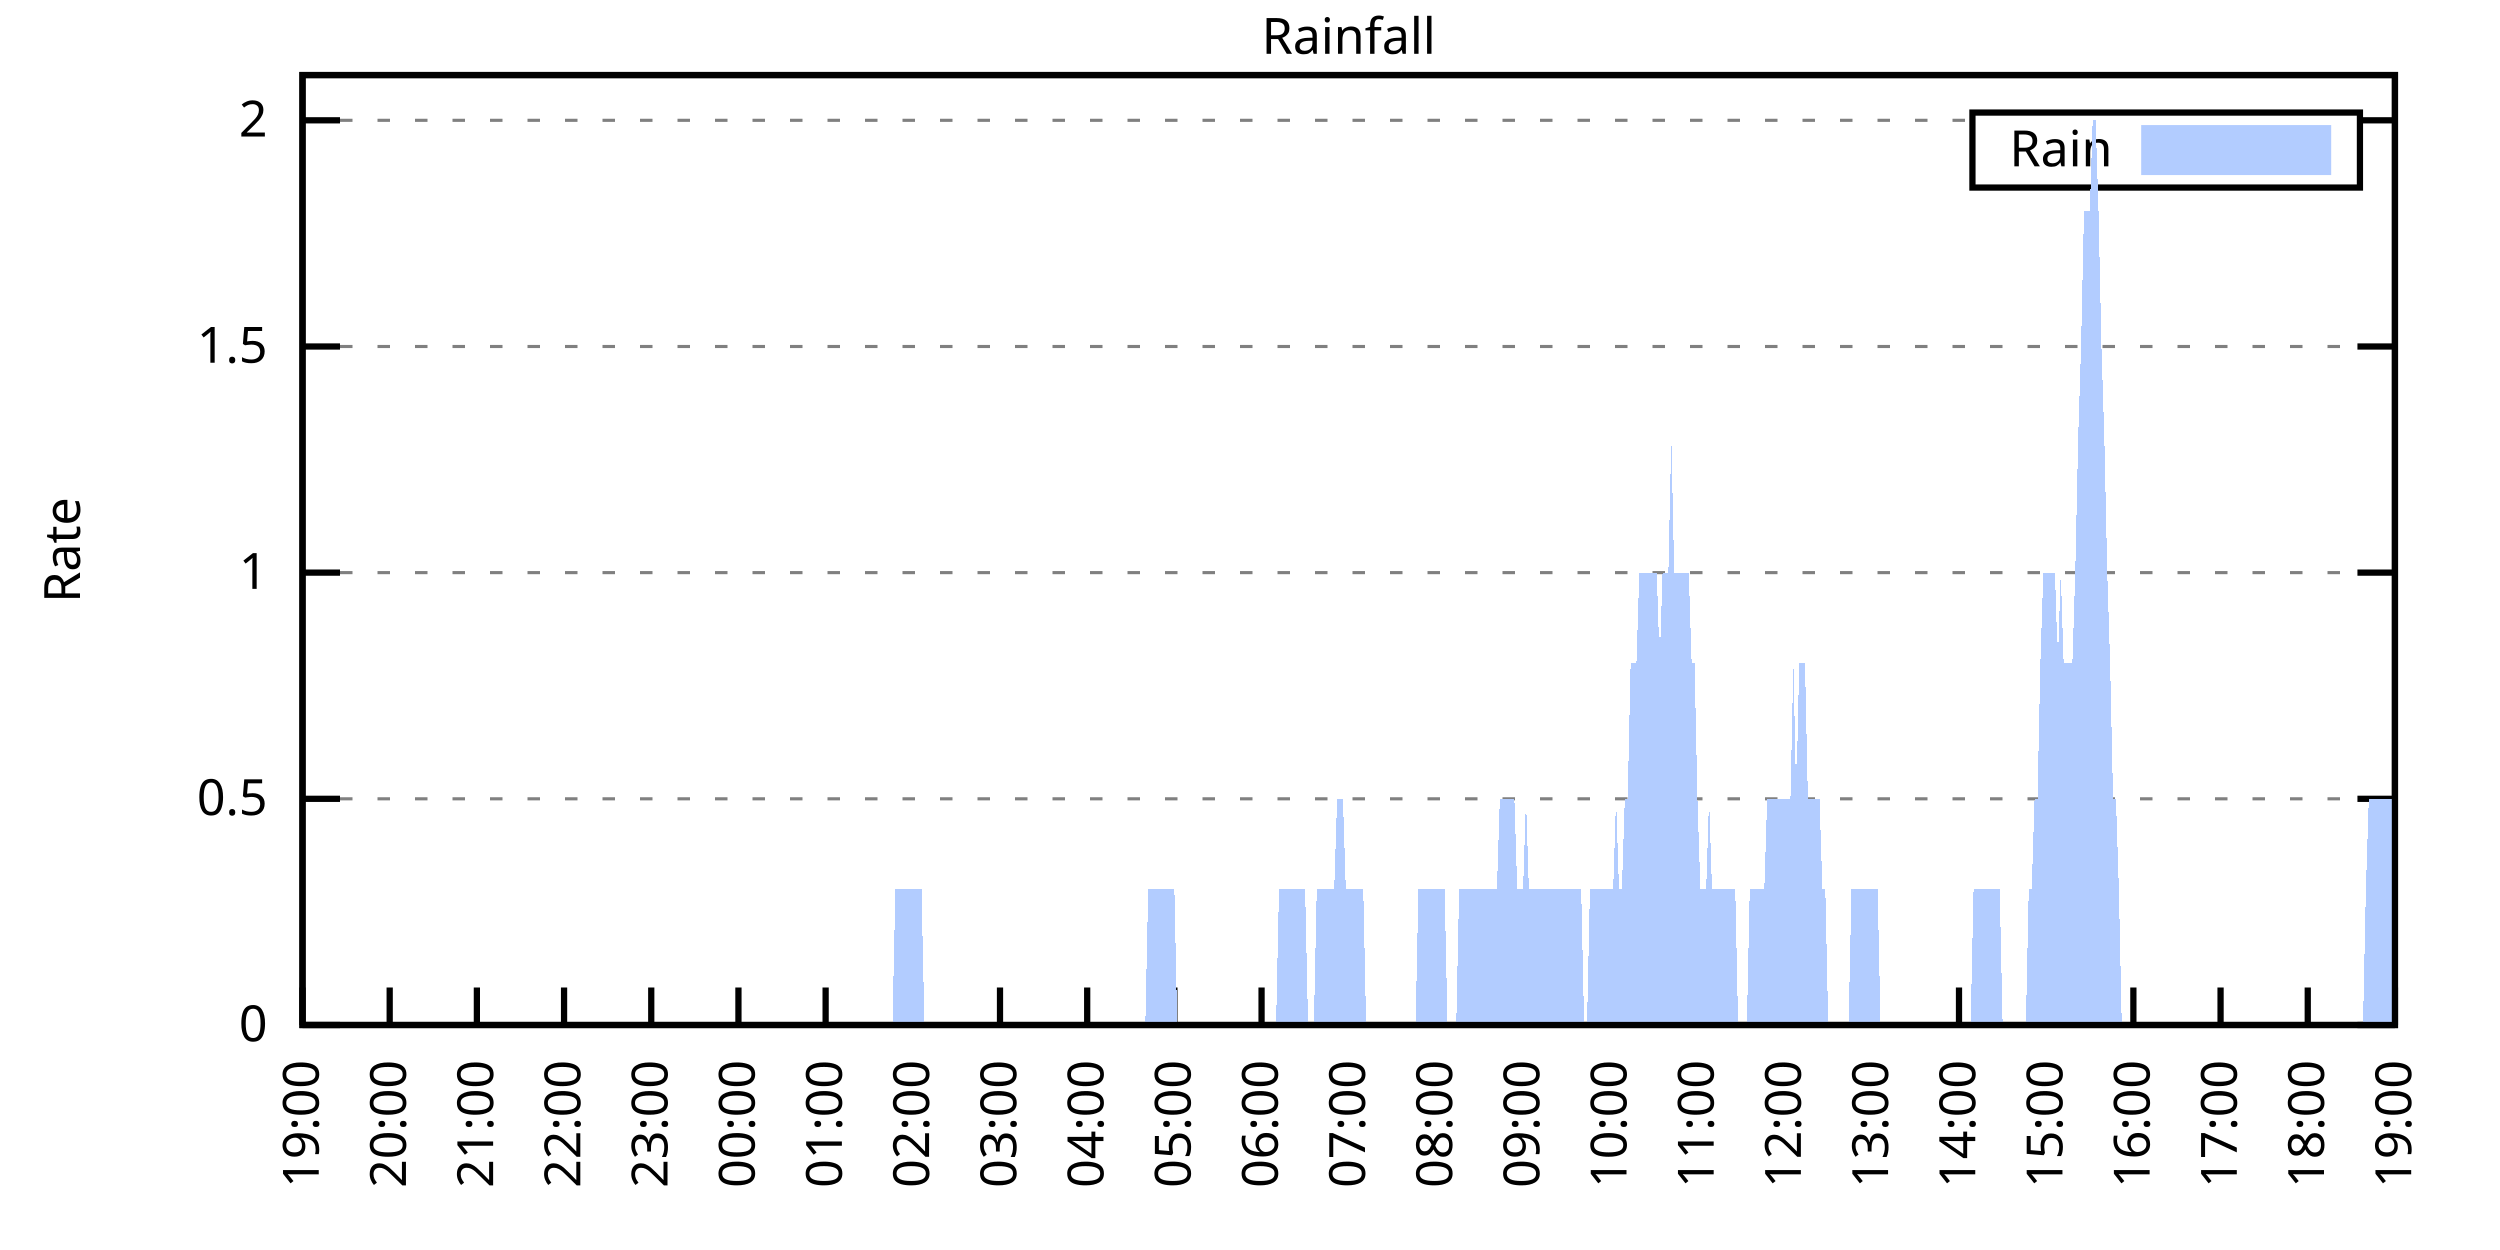
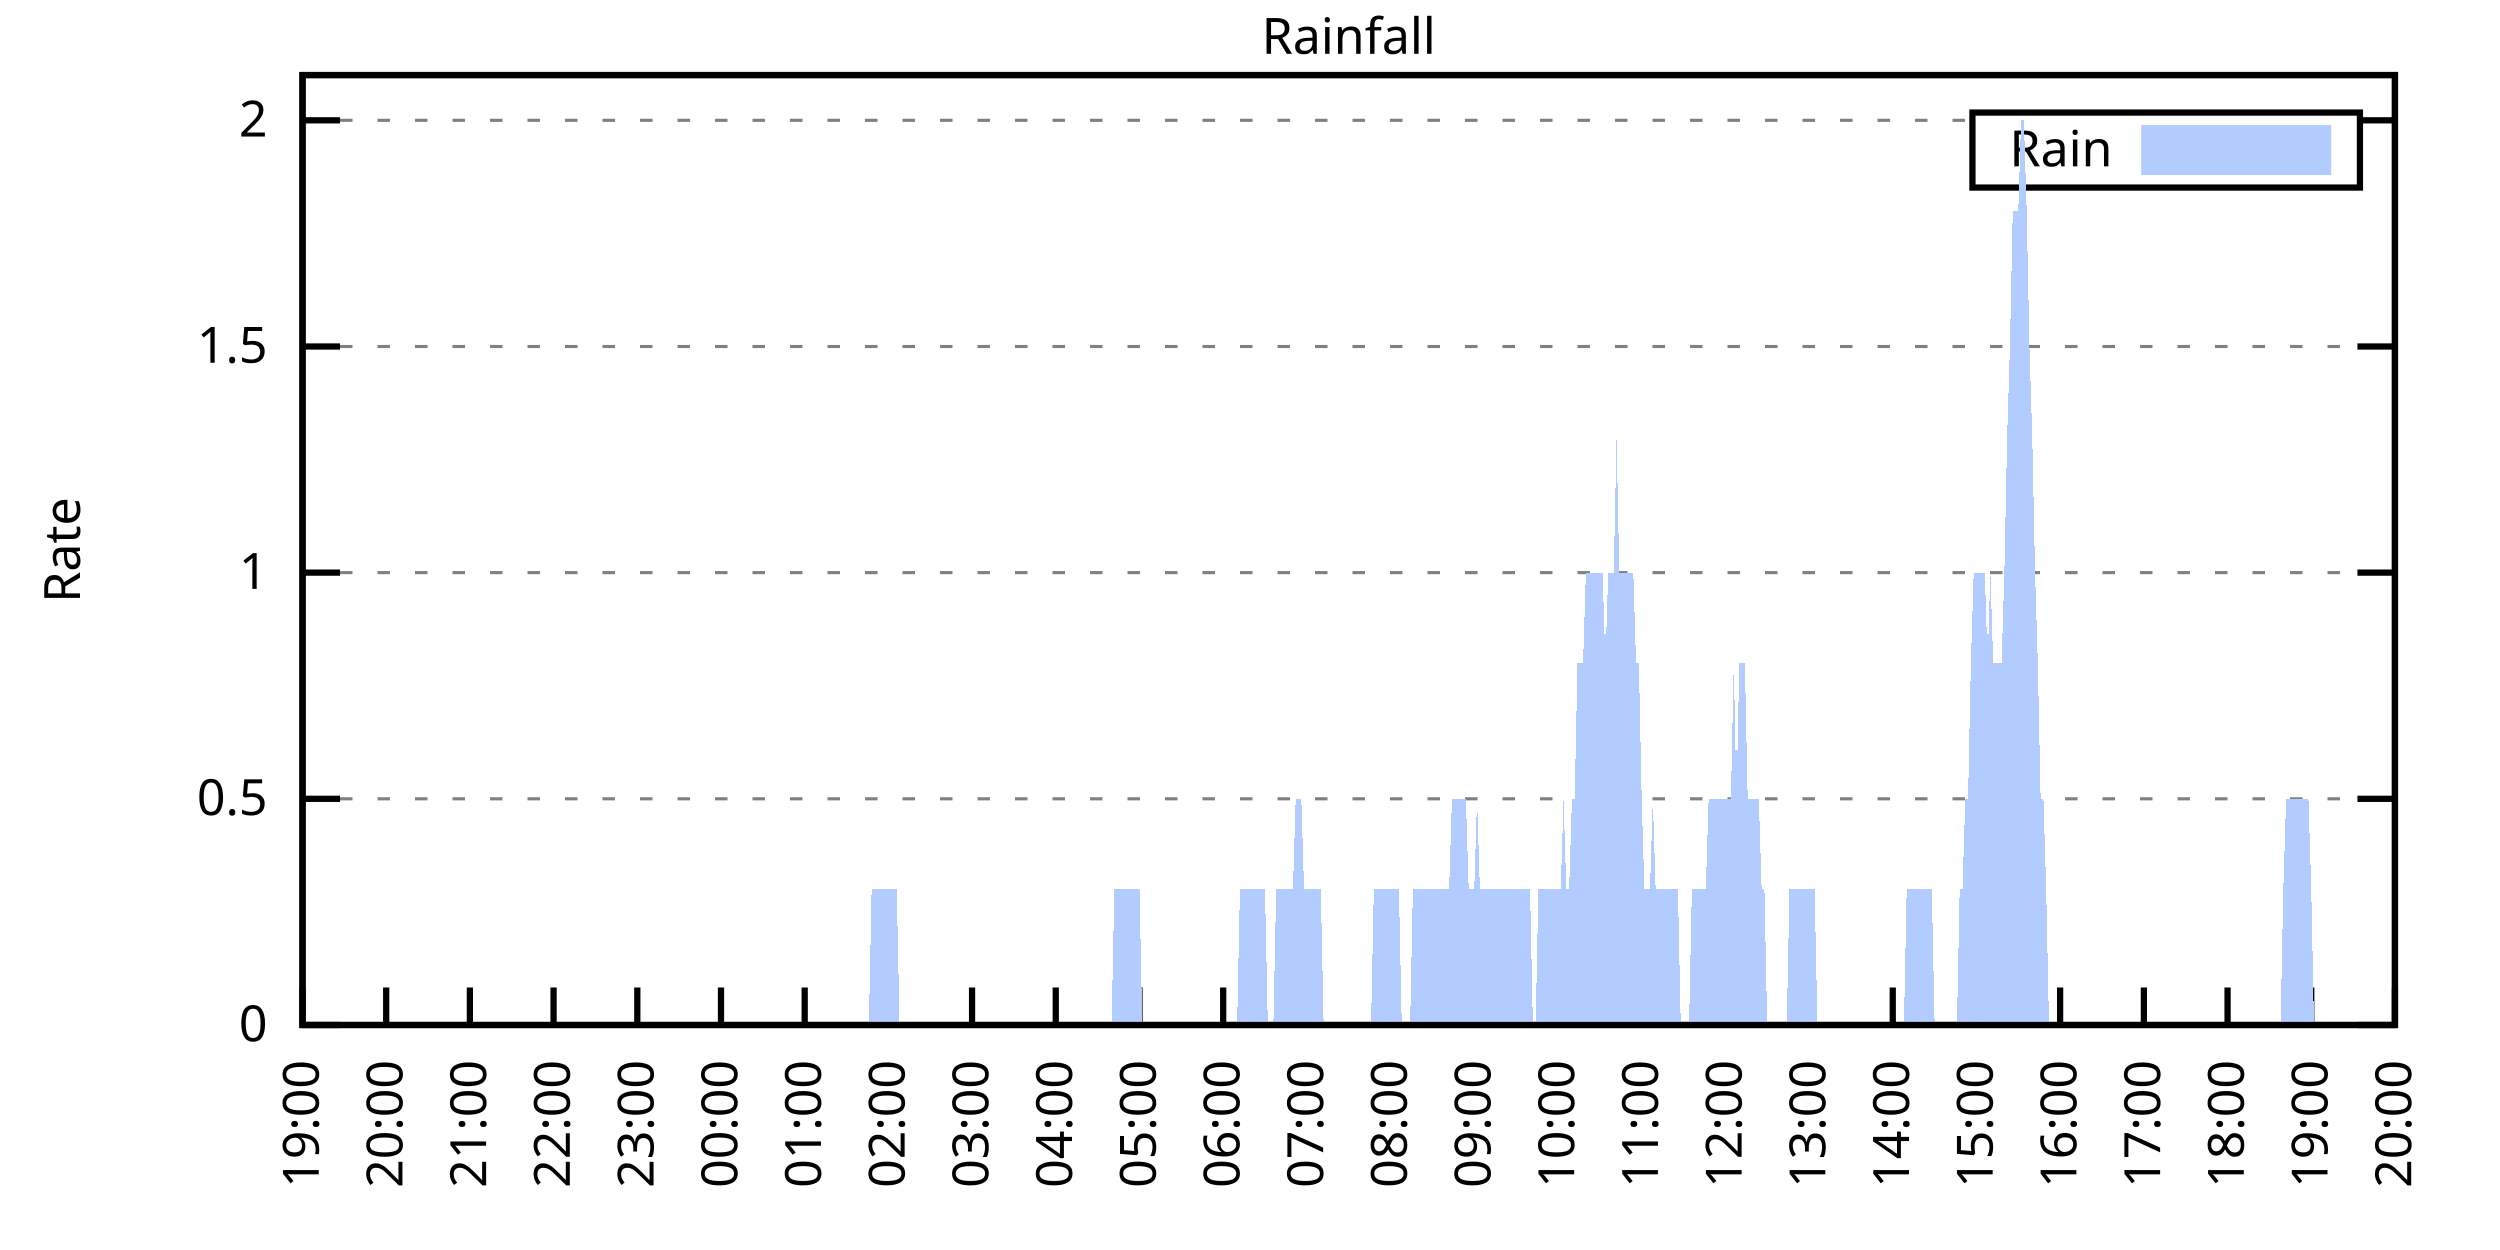
<svg xmlns="http://www.w3.org/2000/svg" xmlns:xlink="http://www.w3.org/1999/xlink" width="400" height="200" viewBox="0 0 400 200">
  <g id="gnuplot_canvas">
    <rect x="0" y="0" width="400" height="200" fill="none" />
    <defs>
      <circle id="gpDot" r="0.5" stroke-width="0.5" stroke="currentColor" />
      <path id="gpPt0" stroke-width="0.333" stroke="currentColor" d="M-1,0 h2 M0,-1 v2" />
      <path id="gpPt1" stroke-width="0.333" stroke="currentColor" d="M-1,-1 L1,1 M1,-1 L-1,1" />
      <path id="gpPt2" stroke-width="0.333" stroke="currentColor" d="M-1,0 L1,0 M0,-1 L0,1 M-1,-1 L1,1 M-1,1 L1,-1" />
      <rect id="gpPt3" stroke-width="0.333" stroke="currentColor" x="-1" y="-1" width="2" height="2" />
      <rect id="gpPt4" stroke-width="0.333" stroke="currentColor" fill="currentColor" x="-1" y="-1" width="2" height="2" />
      <circle id="gpPt5" stroke-width="0.333" stroke="currentColor" cx="0" cy="0" r="1" />
      <use xlink:href="#gpPt5" id="gpPt6" fill="currentColor" stroke="none" />
      <path id="gpPt7" stroke-width="0.333" stroke="currentColor" d="M0,-1.33 L-1.33,0.67 L1.33,0.67 z" />
      <use xlink:href="#gpPt7" id="gpPt8" fill="currentColor" stroke="none" />
      <use xlink:href="#gpPt7" id="gpPt9" stroke="currentColor" transform="rotate(180)" />
      <use xlink:href="#gpPt9" id="gpPt10" fill="currentColor" stroke="none" />
      <use xlink:href="#gpPt3" id="gpPt11" stroke="currentColor" transform="rotate(45)" />
      <use xlink:href="#gpPt11" id="gpPt12" fill="currentColor" stroke="none" />
      <path id="gpPt13" stroke-width="0.333" stroke="currentColor" d="M0,1.330 L1.265,0.411 L0.782,-1.067 L-0.782,-1.076 L-1.265,0.411 z" />
      <use xlink:href="#gpPt13" id="gpPt14" fill="currentColor" stroke="none" />
      <filter id="textbox" filterUnits="objectBoundingBox" x="0" y="0" height="1" width="1">
        <feFlood flood-color="white" flood-opacity="1" result="bgnd" />
        <feComposite in="SourceGraphic" in2="bgnd" operator="atop" />
      </filter>
      <filter id="greybox" filterUnits="objectBoundingBox" x="0" y="0" height="1" width="1">
        <feFlood flood-color="lightgrey" flood-opacity="1" result="grey" />
        <feComposite in="SourceGraphic" in2="grey" operator="atop" />
      </filter>
    </defs>
    <g fill="none" color="white" stroke="currentColor" stroke-width="1.00" stroke-linecap="butt" stroke-linejoin="miter">
</g>
    <g fill="none" color="black" stroke="currentColor" stroke-width="1.00" stroke-linecap="butt" stroke-linejoin="miter">
      <g stroke="none" shape-rendering="crispEdges">
        <polygon fill="rgb(255, 255, 255)" points="48.40,164.00 383.18,164.00 383.18,12.02 48.40,12.02 " />
      </g>
    </g>
    <g fill="none" color="black" stroke="currentColor" stroke-width="1.00" stroke-linecap="butt" stroke-linejoin="miter">
</g>
    <g fill="none" color="black" stroke="black" stroke-width="0.50" stroke-linecap="butt" stroke-linejoin="miter">
</g>
    <g fill="none" color="gray" stroke="currentColor" stroke-width="0.50" stroke-linecap="butt" stroke-linejoin="miter">
      <path stroke="gray" stroke-dasharray="2,4" class="gridline" d="M48.40,164.00 L383.19,164.00  " />
    </g>
    <g fill="none" color="gray" stroke="gray" stroke-width="1.00" stroke-linecap="butt" stroke-linejoin="miter">
</g>
    <g fill="none" color="black" stroke="currentColor" stroke-width="1.00" stroke-linecap="butt" stroke-linejoin="miter">
      <path stroke="black" d="M48.40,164.00 L54.40,164.00 M383.19,164.00 L377.19,164.00  " />
      <g transform="translate(42.80,166.60)" stroke="none" fill="black" font-family="Sans" font-size="8.00" text-anchor="end">
        <text>
          <tspan font-family="Sans"> 0</tspan>
        </text>
      </g>
    </g>
    <g fill="none" color="black" stroke="currentColor" stroke-width="1.00" stroke-linecap="butt" stroke-linejoin="miter">
</g>
    <g fill="none" color="black" stroke="black" stroke-width="0.50" stroke-linecap="butt" stroke-linejoin="miter">
</g>
    <g fill="none" color="gray" stroke="currentColor" stroke-width="0.50" stroke-linecap="butt" stroke-linejoin="miter">
      <path stroke="gray" stroke-dasharray="2,4" class="gridline" d="M48.40,127.81 L383.19,127.81  " />
    </g>
    <g fill="none" color="gray" stroke="gray" stroke-width="1.00" stroke-linecap="butt" stroke-linejoin="miter">
</g>
    <g fill="none" color="black" stroke="currentColor" stroke-width="1.00" stroke-linecap="butt" stroke-linejoin="miter">
      <path stroke="black" d="M48.40,127.81 L54.40,127.81 M383.19,127.81 L377.19,127.81  " />
      <g transform="translate(42.80,130.41)" stroke="none" fill="black" font-family="Sans" font-size="8.00" text-anchor="end">
        <text>
          <tspan font-family="Sans"> 0.5</tspan>
        </text>
      </g>
    </g>
    <g fill="none" color="black" stroke="currentColor" stroke-width="1.00" stroke-linecap="butt" stroke-linejoin="miter">
</g>
    <g fill="none" color="black" stroke="black" stroke-width="0.50" stroke-linecap="butt" stroke-linejoin="miter">
</g>
    <g fill="none" color="gray" stroke="currentColor" stroke-width="0.50" stroke-linecap="butt" stroke-linejoin="miter">
      <path stroke="gray" stroke-dasharray="2,4" class="gridline" d="M48.40,91.62 L383.19,91.62  " />
    </g>
    <g fill="none" color="gray" stroke="gray" stroke-width="1.00" stroke-linecap="butt" stroke-linejoin="miter">
</g>
    <g fill="none" color="black" stroke="currentColor" stroke-width="1.00" stroke-linecap="butt" stroke-linejoin="miter">
      <path stroke="black" d="M48.40,91.62 L54.40,91.62 M383.19,91.62 L377.19,91.62  " />
      <g transform="translate(42.80,94.22)" stroke="none" fill="black" font-family="Sans" font-size="8.00" text-anchor="end">
        <text>
          <tspan font-family="Sans"> 1</tspan>
        </text>
      </g>
    </g>
    <g fill="none" color="black" stroke="currentColor" stroke-width="1.00" stroke-linecap="butt" stroke-linejoin="miter">
</g>
    <g fill="none" color="black" stroke="black" stroke-width="0.50" stroke-linecap="butt" stroke-linejoin="miter">
</g>
    <g fill="none" color="gray" stroke="currentColor" stroke-width="0.50" stroke-linecap="butt" stroke-linejoin="miter">
      <path stroke="gray" stroke-dasharray="2,4" class="gridline" d="M48.40,55.44 L383.19,55.44  " />
    </g>
    <g fill="none" color="gray" stroke="gray" stroke-width="1.00" stroke-linecap="butt" stroke-linejoin="miter">
</g>
    <g fill="none" color="black" stroke="currentColor" stroke-width="1.00" stroke-linecap="butt" stroke-linejoin="miter">
      <path stroke="black" d="M48.40,55.44 L54.40,55.44 M383.19,55.44 L377.19,55.44  " />
      <g transform="translate(42.80,58.04)" stroke="none" fill="black" font-family="Sans" font-size="8.00" text-anchor="end">
        <text>
          <tspan font-family="Sans"> 1.5</tspan>
        </text>
      </g>
    </g>
    <g fill="none" color="black" stroke="currentColor" stroke-width="1.00" stroke-linecap="butt" stroke-linejoin="miter">
</g>
    <g fill="none" color="black" stroke="black" stroke-width="0.50" stroke-linecap="butt" stroke-linejoin="miter">
</g>
    <g fill="none" color="gray" stroke="currentColor" stroke-width="0.50" stroke-linecap="butt" stroke-linejoin="miter">
      <path stroke="gray" stroke-dasharray="2,4" class="gridline" d="M48.40,19.25 L315.59,19.25 M377.59,19.25 L383.19,19.25  " />
    </g>
    <g fill="none" color="gray" stroke="gray" stroke-width="1.00" stroke-linecap="butt" stroke-linejoin="miter">
</g>
    <g fill="none" color="black" stroke="currentColor" stroke-width="1.00" stroke-linecap="butt" stroke-linejoin="miter">
      <path stroke="black" d="M48.40,19.25 L54.40,19.25 M383.19,19.25 L377.19,19.25  " />
      <g transform="translate(42.80,21.85)" stroke="none" fill="black" font-family="Sans" font-size="8.00" text-anchor="end">
        <text>
          <tspan font-family="Sans"> 2</tspan>
        </text>
      </g>
    </g>
    <g fill="none" color="black" stroke="currentColor" stroke-width="1.00" stroke-linecap="butt" stroke-linejoin="miter">
      <path stroke="black" d="M48.40,164.00 L48.40,158.00  " />
      <g transform="translate(51.00,169.60) rotate(270.00)" stroke="none" fill="black" font-family="Sans" font-size="8.00" text-anchor="end">
        <text>
          <tspan font-family="Sans">19:00</tspan>
        </text>
      </g>
    </g>
    <g fill="none" color="black" stroke="currentColor" stroke-width="1.00" stroke-linecap="butt" stroke-linejoin="miter">
-       <path stroke="black" d="M62.35,164.00 L62.35,158.00  " />
-       <g transform="translate(64.95,169.60) rotate(270.00)" stroke="none" fill="black" font-family="Sans" font-size="8.00" text-anchor="end">
+       <path stroke="black" d="M61.79,164.00 L61.79,158.00  " />
+       <g transform="translate(64.39,169.60) rotate(270.00)" stroke="none" fill="black" font-family="Sans" font-size="8.00" text-anchor="end">
        <text>
          <tspan font-family="Sans">20:00</tspan>
        </text>
      </g>
    </g>
    <g fill="none" color="black" stroke="currentColor" stroke-width="1.00" stroke-linecap="butt" stroke-linejoin="miter">
-       <path stroke="black" d="M76.30,164.00 L76.30,158.00  " />
-       <g transform="translate(78.90,169.60) rotate(270.00)" stroke="none" fill="black" font-family="Sans" font-size="8.00" text-anchor="end">
+       <path stroke="black" d="M75.18,164.00 L75.18,158.00  " />
+       <g transform="translate(77.78,169.60) rotate(270.00)" stroke="none" fill="black" font-family="Sans" font-size="8.00" text-anchor="end">
        <text>
          <tspan font-family="Sans">21:00</tspan>
        </text>
      </g>
    </g>
    <g fill="none" color="black" stroke="currentColor" stroke-width="1.00" stroke-linecap="butt" stroke-linejoin="miter">
-       <path stroke="black" d="M90.25,164.00 L90.25,158.00  " />
-       <g transform="translate(92.85,169.60) rotate(270.00)" stroke="none" fill="black" font-family="Sans" font-size="8.00" text-anchor="end">
+       <path stroke="black" d="M88.57,164.00 L88.57,158.00  " />
+       <g transform="translate(91.17,169.60) rotate(270.00)" stroke="none" fill="black" font-family="Sans" font-size="8.00" text-anchor="end">
        <text>
          <tspan font-family="Sans">22:00</tspan>
        </text>
      </g>
    </g>
    <g fill="none" color="black" stroke="currentColor" stroke-width="1.00" stroke-linecap="butt" stroke-linejoin="miter">
-       <path stroke="black" d="M104.20,164.00 L104.20,158.00  " />
-       <g transform="translate(106.80,169.60) rotate(270.00)" stroke="none" fill="black" font-family="Sans" font-size="8.00" text-anchor="end">
+       <path stroke="black" d="M101.97,164.00 L101.97,158.00  " />
+       <g transform="translate(104.57,169.60) rotate(270.00)" stroke="none" fill="black" font-family="Sans" font-size="8.00" text-anchor="end">
        <text>
          <tspan font-family="Sans">23:00</tspan>
        </text>
      </g>
    </g>
    <g fill="none" color="black" stroke="currentColor" stroke-width="1.00" stroke-linecap="butt" stroke-linejoin="miter">
-       <path stroke="black" d="M118.15,164.00 L118.15,158.00  " />
-       <g transform="translate(120.75,169.60) rotate(270.00)" stroke="none" fill="black" font-family="Sans" font-size="8.00" text-anchor="end">
+       <path stroke="black" d="M115.36,164.00 L115.36,158.00  " />
+       <g transform="translate(117.96,169.60) rotate(270.00)" stroke="none" fill="black" font-family="Sans" font-size="8.00" text-anchor="end">
        <text>
          <tspan font-family="Sans">00:00</tspan>
        </text>
      </g>
    </g>
    <g fill="none" color="black" stroke="currentColor" stroke-width="1.00" stroke-linecap="butt" stroke-linejoin="miter">
-       <path stroke="black" d="M132.10,164.00 L132.10,158.00  " />
-       <g transform="translate(134.70,169.60) rotate(270.00)" stroke="none" fill="black" font-family="Sans" font-size="8.00" text-anchor="end">
+       <path stroke="black" d="M128.75,164.00 L128.75,158.00  " />
+       <g transform="translate(131.35,169.60) rotate(270.00)" stroke="none" fill="black" font-family="Sans" font-size="8.00" text-anchor="end">
        <text>
          <tspan font-family="Sans">01:00</tspan>
        </text>
      </g>
    </g>
    <g fill="none" color="black" stroke="currentColor" stroke-width="1.00" stroke-linecap="butt" stroke-linejoin="miter">
-       <path stroke="black" d="M146.05,164.00 L146.05,158.00  " />
-       <g transform="translate(148.65,169.60) rotate(270.00)" stroke="none" fill="black" font-family="Sans" font-size="8.00" text-anchor="end">
+       <path stroke="black" d="M142.14,164.00 L142.14,158.00  " />
+       <g transform="translate(144.74,169.60) rotate(270.00)" stroke="none" fill="black" font-family="Sans" font-size="8.00" text-anchor="end">
        <text>
          <tspan font-family="Sans">02:00</tspan>
        </text>
      </g>
    </g>
    <g fill="none" color="black" stroke="currentColor" stroke-width="1.00" stroke-linecap="butt" stroke-linejoin="miter">
-       <path stroke="black" d="M160.00,164.00 L160.00,158.00  " />
-       <g transform="translate(162.60,169.60) rotate(270.00)" stroke="none" fill="black" font-family="Sans" font-size="8.00" text-anchor="end">
+       <path stroke="black" d="M155.53,164.00 L155.53,158.00  " />
+       <g transform="translate(158.13,169.60) rotate(270.00)" stroke="none" fill="black" font-family="Sans" font-size="8.00" text-anchor="end">
        <text>
          <tspan font-family="Sans">03:00</tspan>
        </text>
      </g>
    </g>
    <g fill="none" color="black" stroke="currentColor" stroke-width="1.00" stroke-linecap="butt" stroke-linejoin="miter">
-       <path stroke="black" d="M173.95,164.00 L173.95,158.00  " />
-       <g transform="translate(176.55,169.60) rotate(270.00)" stroke="none" fill="black" font-family="Sans" font-size="8.00" text-anchor="end">
+       <path stroke="black" d="M168.92,164.00 L168.92,158.00  " />
+       <g transform="translate(171.52,169.60) rotate(270.00)" stroke="none" fill="black" font-family="Sans" font-size="8.00" text-anchor="end">
        <text>
          <tspan font-family="Sans">04:00</tspan>
        </text>
      </g>
    </g>
    <g fill="none" color="black" stroke="currentColor" stroke-width="1.00" stroke-linecap="butt" stroke-linejoin="miter">
-       <path stroke="black" d="M187.90,164.00 L187.90,158.00  " />
-       <g transform="translate(190.50,169.60) rotate(270.00)" stroke="none" fill="black" font-family="Sans" font-size="8.00" text-anchor="end">
+       <path stroke="black" d="M182.32,164.00 L182.32,158.00  " />
+       <g transform="translate(184.92,169.60) rotate(270.00)" stroke="none" fill="black" font-family="Sans" font-size="8.00" text-anchor="end">
        <text>
          <tspan font-family="Sans">05:00</tspan>
        </text>
      </g>
    </g>
    <g fill="none" color="black" stroke="currentColor" stroke-width="1.00" stroke-linecap="butt" stroke-linejoin="miter">
-       <path stroke="black" d="M201.85,164.00 L201.85,158.00  " />
-       <g transform="translate(204.45,169.60) rotate(270.00)" stroke="none" fill="black" font-family="Sans" font-size="8.00" text-anchor="end">
+       <path stroke="black" d="M195.71,164.00 L195.71,158.00  " />
+       <g transform="translate(198.31,169.60) rotate(270.00)" stroke="none" fill="black" font-family="Sans" font-size="8.00" text-anchor="end">
        <text>
          <tspan font-family="Sans">06:00</tspan>
        </text>
      </g>
    </g>
    <g fill="none" color="black" stroke="currentColor" stroke-width="1.00" stroke-linecap="butt" stroke-linejoin="miter">
-       <path stroke="black" d="M215.80,164.00 L215.80,158.00  " />
-       <g transform="translate(218.40,169.60) rotate(270.00)" stroke="none" fill="black" font-family="Sans" font-size="8.00" text-anchor="end">
+       <path stroke="black" d="M209.10,164.00 L209.10,158.00  " />
+       <g transform="translate(211.70,169.60) rotate(270.00)" stroke="none" fill="black" font-family="Sans" font-size="8.00" text-anchor="end">
        <text>
          <tspan font-family="Sans">07:00</tspan>
        </text>
      </g>
    </g>
    <g fill="none" color="black" stroke="currentColor" stroke-width="1.00" stroke-linecap="butt" stroke-linejoin="miter">
-       <path stroke="black" d="M229.74,164.00 L229.74,158.00  " />
-       <g transform="translate(232.34,169.60) rotate(270.00)" stroke="none" fill="black" font-family="Sans" font-size="8.00" text-anchor="end">
+       <path stroke="black" d="M222.49,164.00 L222.49,158.00  " />
+       <g transform="translate(225.09,169.60) rotate(270.00)" stroke="none" fill="black" font-family="Sans" font-size="8.00" text-anchor="end">
        <text>
          <tspan font-family="Sans">08:00</tspan>
        </text>
      </g>
    </g>
    <g fill="none" color="black" stroke="currentColor" stroke-width="1.00" stroke-linecap="butt" stroke-linejoin="miter">
-       <path stroke="black" d="M243.69,164.00 L243.69,158.00  " />
-       <g transform="translate(246.29,169.60) rotate(270.00)" stroke="none" fill="black" font-family="Sans" font-size="8.00" text-anchor="end">
+       <path stroke="black" d="M235.88,164.00 L235.88,158.00  " />
+       <g transform="translate(238.48,169.60) rotate(270.00)" stroke="none" fill="black" font-family="Sans" font-size="8.00" text-anchor="end">
        <text>
          <tspan font-family="Sans">09:00</tspan>
        </text>
      </g>
    </g>
    <g fill="none" color="black" stroke="currentColor" stroke-width="1.00" stroke-linecap="butt" stroke-linejoin="miter">
-       <path stroke="black" d="M257.64,164.00 L257.64,158.00  " />
-       <g transform="translate(260.24,169.60) rotate(270.00)" stroke="none" fill="black" font-family="Sans" font-size="8.00" text-anchor="end">
+       <path stroke="black" d="M249.27,164.00 L249.27,158.00  " />
+       <g transform="translate(251.87,169.60) rotate(270.00)" stroke="none" fill="black" font-family="Sans" font-size="8.00" text-anchor="end">
        <text>
          <tspan font-family="Sans">10:00</tspan>
        </text>
      </g>
    </g>
    <g fill="none" color="black" stroke="currentColor" stroke-width="1.00" stroke-linecap="butt" stroke-linejoin="miter">
-       <path stroke="black" d="M271.59,164.00 L271.59,158.00  " />
-       <g transform="translate(274.19,169.60) rotate(270.00)" stroke="none" fill="black" font-family="Sans" font-size="8.00" text-anchor="end">
+       <path stroke="black" d="M262.67,164.00 L262.67,158.00  " />
+       <g transform="translate(265.27,169.60) rotate(270.00)" stroke="none" fill="black" font-family="Sans" font-size="8.00" text-anchor="end">
        <text>
          <tspan font-family="Sans">11:00</tspan>
        </text>
      </g>
    </g>
    <g fill="none" color="black" stroke="currentColor" stroke-width="1.00" stroke-linecap="butt" stroke-linejoin="miter">
-       <path stroke="black" d="M285.54,164.00 L285.54,158.00  " />
-       <g transform="translate(288.14,169.60) rotate(270.00)" stroke="none" fill="black" font-family="Sans" font-size="8.00" text-anchor="end">
+       <path stroke="black" d="M276.06,164.00 L276.06,158.00  " />
+       <g transform="translate(278.66,169.60) rotate(270.00)" stroke="none" fill="black" font-family="Sans" font-size="8.00" text-anchor="end">
        <text>
          <tspan font-family="Sans">12:00</tspan>
        </text>
      </g>
    </g>
    <g fill="none" color="black" stroke="currentColor" stroke-width="1.00" stroke-linecap="butt" stroke-linejoin="miter">
-       <path stroke="black" d="M299.49,164.00 L299.49,158.00  " />
-       <g transform="translate(302.09,169.60) rotate(270.00)" stroke="none" fill="black" font-family="Sans" font-size="8.00" text-anchor="end">
+       <path stroke="black" d="M289.45,164.00 L289.45,158.00  " />
+       <g transform="translate(292.05,169.60) rotate(270.00)" stroke="none" fill="black" font-family="Sans" font-size="8.00" text-anchor="end">
        <text>
          <tspan font-family="Sans">13:00</tspan>
        </text>
      </g>
    </g>
    <g fill="none" color="black" stroke="currentColor" stroke-width="1.00" stroke-linecap="butt" stroke-linejoin="miter">
-       <path stroke="black" d="M313.44,164.00 L313.44,158.00  " />
-       <g transform="translate(316.04,169.60) rotate(270.00)" stroke="none" fill="black" font-family="Sans" font-size="8.00" text-anchor="end">
+       <path stroke="black" d="M302.84,164.00 L302.84,158.00  " />
+       <g transform="translate(305.44,169.60) rotate(270.00)" stroke="none" fill="black" font-family="Sans" font-size="8.00" text-anchor="end">
        <text>
          <tspan font-family="Sans">14:00</tspan>
        </text>
      </g>
    </g>
    <g fill="none" color="black" stroke="currentColor" stroke-width="1.00" stroke-linecap="butt" stroke-linejoin="miter">
-       <path stroke="black" d="M327.39,164.00 L327.39,158.00  " />
-       <g transform="translate(329.99,169.60) rotate(270.00)" stroke="none" fill="black" font-family="Sans" font-size="8.00" text-anchor="end">
+       <path stroke="black" d="M316.23,164.00 L316.23,158.00  " />
+       <g transform="translate(318.83,169.60) rotate(270.00)" stroke="none" fill="black" font-family="Sans" font-size="8.00" text-anchor="end">
        <text>
          <tspan font-family="Sans">15:00</tspan>
        </text>
      </g>
    </g>
    <g fill="none" color="black" stroke="currentColor" stroke-width="1.00" stroke-linecap="butt" stroke-linejoin="miter">
-       <path stroke="black" d="M341.34,164.00 L341.34,158.00  " />
-       <g transform="translate(343.94,169.60) rotate(270.00)" stroke="none" fill="black" font-family="Sans" font-size="8.00" text-anchor="end">
+       <path stroke="black" d="M329.62,164.00 L329.62,158.00  " />
+       <g transform="translate(332.22,169.60) rotate(270.00)" stroke="none" fill="black" font-family="Sans" font-size="8.00" text-anchor="end">
        <text>
          <tspan font-family="Sans">16:00</tspan>
        </text>
      </g>
    </g>
    <g fill="none" color="black" stroke="currentColor" stroke-width="1.00" stroke-linecap="butt" stroke-linejoin="miter">
-       <path stroke="black" d="M355.29,164.00 L355.29,158.00  " />
-       <g transform="translate(357.89,169.60) rotate(270.00)" stroke="none" fill="black" font-family="Sans" font-size="8.00" text-anchor="end">
+       <path stroke="black" d="M343.02,164.00 L343.02,158.00  " />
+       <g transform="translate(345.62,169.60) rotate(270.00)" stroke="none" fill="black" font-family="Sans" font-size="8.00" text-anchor="end">
        <text>
          <tspan font-family="Sans">17:00</tspan>
        </text>
      </g>
    </g>
    <g fill="none" color="black" stroke="currentColor" stroke-width="1.00" stroke-linecap="butt" stroke-linejoin="miter">
-       <path stroke="black" d="M369.24,164.00 L369.24,158.00  " />
-       <g transform="translate(371.84,169.60) rotate(270.00)" stroke="none" fill="black" font-family="Sans" font-size="8.00" text-anchor="end">
+       <path stroke="black" d="M356.41,164.00 L356.41,158.00  " />
+       <g transform="translate(359.01,169.60) rotate(270.00)" stroke="none" fill="black" font-family="Sans" font-size="8.00" text-anchor="end">
        <text>
          <tspan font-family="Sans">18:00</tspan>
+         </text>
+       </g>
+     </g>
+     <g fill="none" color="black" stroke="currentColor" stroke-width="1.00" stroke-linecap="butt" stroke-linejoin="miter">
+       <path stroke="black" d="M369.80,164.00 L369.80,158.00  " />
+       <g transform="translate(372.40,169.60) rotate(270.00)" stroke="none" fill="black" font-family="Sans" font-size="8.00" text-anchor="end">
+         <text>
+           <tspan font-family="Sans">19:00</tspan>
        </text>
      </g>
    </g>
    <g fill="none" color="black" stroke="currentColor" stroke-width="1.00" stroke-linecap="butt" stroke-linejoin="miter">
      <path stroke="black" d="M383.19,164.00 L383.19,158.00  " />
      <g transform="translate(385.79,169.60) rotate(270.00)" stroke="none" fill="black" font-family="Sans" font-size="8.00" text-anchor="end">
        <text>
-           <tspan font-family="Sans">19:00</tspan>
+           <tspan font-family="Sans">20:00</tspan>
        </text>
      </g>
    </g>
    <g fill="none" color="black" stroke="currentColor" stroke-width="1.00" stroke-linecap="butt" stroke-linejoin="miter">
</g>
    <g fill="none" color="black" stroke="currentColor" stroke-width="1.00" stroke-linecap="butt" stroke-linejoin="miter">
      <path stroke="black" d="M48.40,12.01 L48.40,164.00 L383.19,164.00 L383.19,12.01 L48.40,12.01 Z  " />
    </g>
    <g fill="none" color="black" stroke="currentColor" stroke-width="1.00" stroke-linecap="butt" stroke-linejoin="miter">
</g>
    <g fill="none" color="black" stroke="currentColor" stroke-width="1.00" stroke-linecap="butt" stroke-linejoin="miter">
      <path stroke="black" d="M315.59,30.01 L315.59,18.01 L377.59,18.01 L377.59,30.01 L315.59,30.01 Z  " />
    </g>
    <g id="Rainfall_plot_1">
      <g fill="none" color="white" stroke="black" stroke-width="2.00" stroke-linecap="butt" stroke-linejoin="miter">
</g>
      <g fill="none" color="black" stroke="currentColor" stroke-width="2.00" stroke-linecap="butt" stroke-linejoin="miter">
        <g transform="translate(337.99,26.61)" stroke="none" fill="black" font-family="Sans" font-size="8.00" text-anchor="end">
          <text>
            <tspan font-family="Sans">Rain</tspan>
          </text>
        </g>
      </g>
      <g fill="none" color="black" stroke="currentColor" stroke-width="2.00" stroke-linecap="butt" stroke-linejoin="miter">
        <g stroke="none" shape-rendering="crispEdges">
          <polygon fill="rgb(178, 204, 255)" points="343.59,27.01 371.99,27.01 371.99,21.01 343.59,21.01 " />
        </g>
        <path stroke="rgb(178, 204, 255)" d="M343.59,27.01 L371.99,27.01 L371.99,21.01 L343.59,21.01 L343.59,27.01 Z  " />
      </g>
      <g fill="none" color="black" stroke="currentColor" stroke-width="2.00" stroke-linecap="butt" stroke-linejoin="miter">
        <g stroke="none" shape-rendering="crispEdges">
-           <polygon fill="rgb(178, 204, 255)" points="48.86,164.00 49.33,164.00 49.79,164.00 50.26,164.00 50.72,164.00 51.19,164.00 51.65,164.00 52.12,164.00 52.58,164.00 53.05,164.00 53.51,164.00 53.98,164.00 54.44,164.00 54.91,164.00 55.37,164.00 55.84,164.00 56.30,164.00 56.77,164.00 57.23,164.00 57.70,164.00 58.16,164.00 58.63,164.00 59.09,164.00 59.56,164.00 60.02,164.00 60.49,164.00 60.95,164.00 61.42,164.00 61.88,164.00 62.35,164.00 62.81,164.00 63.28,164.00 63.74,164.00 64.21,164.00 64.67,164.00 65.14,164.00 65.60,164.00 66.07,164.00 66.53,164.00 67.00,164.00 67.46,164.00 67.93,164.00 68.39,164.00 68.86,164.00 69.32,164.00 69.79,164.00 70.25,164.00 70.72,164.00 71.18,164.00 71.65,164.00 72.11,164.00 72.58,164.00 73.04,164.00 73.51,164.00 73.97,164.00 74.44,164.00 74.90,164.00 75.37,164.00 75.83,164.00 76.30,164.00 76.76,164.00 77.23,164.00 77.69,164.00 78.16,164.00 78.62,164.00 79.09,164.00 79.55,164.00 80.02,164.00 80.48,164.00 80.95,164.00 81.41,164.00 81.88,164.00 82.34,164.00 82.81,164.00 83.27,164.00 83.74,164.00 84.20,164.00 84.67,164.00 85.13,164.00 85.60,164.00 86.06,164.00 86.53,164.00 86.99,164.00 87.46,164.00 87.92,164.00 88.39,164.00 88.85,164.00 89.32,164.00 89.78,164.00 90.25,164.00 90.71,164.00 91.18,164.00 91.64,164.00 92.11,164.00 92.57,164.00 93.04,164.00 93.50,164.00 93.97,164.00 94.43,164.00 94.90,164.00 95.36,164.00 95.83,164.00 96.29,164.00 96.76,164.00 97.22,164.00 97.69,164.00 98.15,164.00 98.62,164.00 99.08,164.00 99.55,164.00 100.01,164.00 100.48,164.00 100.94,164.00 101.41,164.00 101.87,164.00 102.34,164.00 102.80,164.00 103.27,164.00 103.73,164.00 104.20,164.00 104.66,164.00 105.13,164.00 105.59,164.00 106.06,164.00 106.52,164.00 106.99,164.00 107.45,164.00 107.92,164.00 108.38,164.00 108.85,164.00 109.31,164.00 109.78,164.00 110.24,164.00 110.71,164.00 111.17,164.00 111.64,164.00 112.10,164.00 112.57,164.00 113.03,164.00 113.50,164.00 113.96,164.00 114.43,164.00 114.89,164.00 115.36,164.00 115.82,164.00 116.29,164.00 116.75,164.00 117.22,164.00 117.68,164.00 118.15,164.00 118.61,164.00 119.08,164.00 119.54,164.00 120.01,164.00 120.47,164.00 120.94,164.00 121.40,164.00 121.87,164.00 122.33,164.00 122.80,164.00 123.26,164.00 123.73,164.00 124.19,164.00 124.66,164.00 125.12,164.00 125.59,164.00 126.05,164.00 126.52,164.00 126.98,164.00 127.45,164.00 127.91,164.00 128.38,164.00 128.84,164.00 129.31,164.00 129.77,164.00 130.24,164.00 130.70,164.00 131.17,164.00 131.63,164.00 132.10,164.00 132.56,164.00 133.03,164.00 133.49,164.00 133.96,164.00 134.42,164.00 134.89,164.00 135.35,164.00 135.82,164.00 136.28,164.00 136.75,164.00 137.21,164.00 137.68,164.00 138.14,164.00 138.61,164.00 139.07,164.00 139.54,164.00 140.00,164.00 140.47,164.00 140.93,164.00 141.40,164.00 141.86,164.00 142.33,164.00 142.79,164.00 143.26,142.29 143.72,142.29 144.19,142.29 144.65,142.29 145.12,142.29 145.58,142.29 146.05,142.29 146.51,142.29 146.98,142.29 147.44,142.29 147.91,164.00 148.37,164.00 148.84,164.00 149.30,164.00 149.77,164.00 150.23,164.00 150.70,164.00 151.16,164.00 151.63,164.00 152.09,164.00 152.56,164.00 153.02,164.00 153.49,164.00 153.95,164.00 154.42,164.00 154.88,164.00 155.35,164.00 155.81,164.00 156.28,164.00 156.74,164.00 157.21,164.00 157.67,164.00 158.14,164.00 158.60,164.00 159.07,164.00 159.53,164.00 160.00,164.00 160.46,164.00 160.93,164.00 161.39,164.00 161.86,164.00 162.32,164.00 162.79,164.00 163.25,164.00 163.72,164.00 164.18,164.00 164.65,164.00 165.11,164.00 165.58,164.00 166.04,164.00 166.51,164.00 166.97,164.00 167.44,164.00 167.90,164.00 168.37,164.00 168.83,164.00 169.30,164.00 169.76,164.00 170.23,164.00 170.69,164.00 171.16,164.00 171.62,164.00 172.09,164.00 172.55,164.00 173.02,164.00 173.48,164.00 173.95,164.00 174.41,164.00 174.88,164.00 175.34,164.00 175.81,164.00 176.27,164.00 176.74,164.00 177.20,164.00 177.67,164.00 178.13,164.00 178.60,164.00 179.06,164.00 179.53,164.00 179.99,164.00 180.46,164.00 180.92,164.00 181.39,164.00 181.85,164.00 182.32,164.00 182.78,164.00 183.25,164.00 183.71,142.29 184.18,142.29 184.64,142.29 185.11,142.29 185.57,142.29 186.04,142.29 186.50,142.29 186.97,142.29 187.43,142.29 187.90,142.29 188.36,164.00 188.83,164.00 189.29,164.00 189.76,164.00 190.22,164.00 190.69,164.00 191.15,164.00 191.62,164.00 192.08,164.00 192.55,164.00 193.01,164.00 193.48,164.00 193.94,164.00 194.41,164.00 194.87,164.00 195.34,164.00 195.80,164.00 196.27,164.00 196.73,164.00 197.20,164.00 197.66,164.00 198.13,164.00 198.59,164.00 199.06,164.00 199.52,164.00 199.99,164.00 200.45,164.00 200.92,164.00 201.38,164.00 201.85,164.00 202.31,164.00 202.78,164.00 203.24,164.00 203.71,164.00 204.17,164.00 204.64,142.29 205.10,142.29 205.57,142.29 206.03,142.29 206.50,142.29 206.96,142.29 207.43,142.29 207.89,142.29 208.36,142.29 208.82,142.29 209.29,164.00 209.75,164.00 210.22,164.00 210.68,142.29 211.15,142.29 211.61,142.29 212.08,142.29 212.54,142.29 213.01,142.29 213.47,142.29 213.94,127.81 214.40,127.81 214.87,127.81 215.33,142.29 215.80,142.29 216.26,142.29 216.72,142.29 217.19,142.29 217.65,142.29 218.12,142.29 218.58,164.00 219.05,164.00 219.51,164.00 219.98,164.00 220.44,164.00 220.91,164.00 221.37,164.00 221.84,164.00 222.30,164.00 222.77,164.00 223.23,164.00 223.70,164.00 224.16,164.00 224.63,164.00 225.09,164.00 225.56,164.00 226.02,164.00 226.49,164.00 226.95,142.29 227.42,142.29 227.88,142.29 228.35,142.29 228.81,142.29 229.28,142.29 229.74,142.29 230.21,142.29 230.67,142.29 231.14,142.29 231.60,164.00 232.07,164.00 232.53,164.00 233.00,164.00 233.46,142.29 233.93,142.29 234.39,142.29 234.86,142.29 235.32,142.29 235.79,142.29 236.25,142.29 236.72,142.29 237.18,142.29 237.65,142.29 238.11,142.29 238.58,142.29 239.04,142.29 239.51,142.29 239.97,127.81 240.44,127.81 240.90,127.81 241.37,127.81 241.83,127.81 242.30,127.81 242.76,142.29 243.23,142.29 243.69,142.29 244.16,127.81 244.62,142.29 245.09,142.29 245.55,142.29 246.02,142.29 246.48,142.29 246.95,142.29 247.41,142.29 247.88,142.29 248.34,142.29 248.81,142.29 249.27,142.29 249.74,142.29 250.20,142.29 250.67,142.29 251.13,142.29 251.60,142.29 252.06,142.29 252.53,142.29 252.99,142.29 253.46,164.00 253.92,164.00 254.39,142.29 254.85,142.29 255.32,142.29 255.78,142.29 256.25,142.29 256.71,142.29 257.18,142.29 257.64,142.29 258.11,142.29 258.57,127.81 259.04,142.29 259.50,142.29 259.97,127.81 260.43,127.81 260.90,106.10 261.36,106.10 261.83,106.10 262.29,91.62 262.76,91.62 263.22,91.62 263.69,91.62 264.15,91.62 264.62,91.62 265.08,91.62 265.55,106.10 266.01,91.62 266.48,91.62 266.94,91.62 267.41,69.91 267.87,91.62 268.34,91.62 268.80,91.62 269.27,91.62 269.73,91.62 270.20,91.62 270.66,106.10 271.13,106.10 271.59,127.81 272.06,142.29 272.52,142.29 272.99,142.29 273.45,127.81 273.92,142.29 274.38,142.29 274.85,142.29 275.31,142.29 275.78,142.29 276.24,142.29 276.71,142.29 277.17,142.29 277.64,142.29 278.10,164.00 278.57,164.00 279.03,164.00 279.50,164.00 279.96,142.29 280.43,142.29 280.89,142.29 281.36,142.29 281.82,142.29 282.29,142.29 282.75,127.81 283.22,127.81 283.68,127.81 284.15,127.81 284.61,127.81 285.08,127.81 285.54,127.81 286.01,127.81 286.47,127.81 286.94,106.10 287.40,127.81 287.87,106.10 288.33,106.10 288.80,106.10 289.26,127.81 289.73,127.81 290.19,127.81 290.66,127.81 291.12,127.81 291.59,142.29 292.05,142.29 292.52,164.00 292.98,164.00 293.45,164.00 293.91,164.00 294.38,164.00 294.84,164.00 295.31,164.00 295.77,164.00 296.24,142.29 296.70,142.29 297.17,142.29 297.63,142.29 298.10,142.29 298.56,142.29 299.03,142.29 299.49,142.29 299.96,142.29 300.42,142.29 300.89,164.00 301.35,164.00 301.82,164.00 302.28,164.00 302.75,164.00 303.21,164.00 303.68,164.00 304.14,164.00 304.61,164.00 305.07,164.00 305.54,164.00 306.00,164.00 306.47,164.00 306.93,164.00 307.40,164.00 307.86,164.00 308.33,164.00 308.79,164.00 309.26,164.00 309.72,164.00 310.19,164.00 310.65,164.00 311.12,164.00 311.58,164.00 312.05,164.00 312.51,164.00 312.98,164.00 313.44,164.00 313.91,164.00 314.37,164.00 314.84,164.00 315.30,164.00 315.77,142.29 316.23,142.29 316.70,142.29 317.16,142.29 317.63,142.29 318.09,142.29 318.56,142.29 319.02,142.29 319.49,142.29 319.95,142.29 320.42,164.00 320.88,164.00 321.35,164.00 321.81,164.00 322.28,164.00 322.74,164.00 323.21,164.00 323.67,164.00 324.14,164.00 324.60,142.29 325.07,142.29 325.53,127.81 326.00,127.81 326.46,106.10 326.93,91.62 327.39,91.62 327.86,91.62 328.32,91.62 328.79,91.62 329.25,106.10 329.72,91.62 330.18,106.10 330.65,106.10 331.11,106.10 331.58,106.10 332.04,91.62 332.51,69.91 332.97,55.44 333.44,33.72 333.90,33.72 334.37,33.72 334.83,19.25 335.30,19.25 335.76,33.72 336.23,55.44 336.69,69.91 337.16,91.62 337.62,106.10 338.09,127.81 338.55,127.81 339.02,142.29 339.48,164.00 339.95,164.00 340.41,164.00 340.88,164.00 341.34,164.00 341.81,164.00 342.27,164.00 342.74,164.00 343.20,164.00 343.67,164.00 344.13,164.00 344.60,164.00 345.06,164.00 345.53,164.00 345.99,164.00 346.46,164.00 346.92,164.00 347.39,164.00 347.85,164.00 348.32,164.00 348.78,164.00 349.25,164.00 349.71,164.00 350.18,164.00 350.64,164.00 351.11,164.00 351.57,164.00 352.04,164.00 352.50,164.00 352.97,164.00 353.43,164.00 353.90,164.00 354.36,164.00 354.83,164.00 355.29,164.00 355.76,164.00 356.22,164.00 356.69,164.00 357.15,164.00 357.62,164.00 358.08,164.00 358.55,164.00 359.01,164.00 359.48,164.00 359.94,164.00 360.41,164.00 360.87,164.00 361.34,164.00 361.80,164.00 362.27,164.00 362.73,164.00 363.20,164.00 363.66,164.00 364.13,164.00 364.59,164.00 365.06,164.00 365.52,164.00 365.99,164.00 366.45,164.00 366.92,164.00 367.38,164.00 367.85,164.00 368.31,164.00 368.78,164.00 369.24,164.00 369.71,164.00 370.17,164.00 370.64,164.00 371.10,164.00 371.57,164.00 372.03,164.00 372.50,164.00 372.96,164.00 373.43,164.00 373.89,164.00 374.36,164.00 374.82,164.00 375.29,164.00 375.75,164.00 376.22,164.00 376.68,164.00 377.15,164.00 377.61,164.00 378.08,164.00 378.54,142.29 379.01,127.81 379.47,127.81 379.94,127.81 380.40,127.81 380.87,127.81 381.33,127.81 381.80,127.81 382.26,127.81 382.73,127.81 383.19,142.29 383.19,164.00 48.86,164.00 " />
+           <polygon fill="rgb(178, 204, 255)" points="51.97,164.00 52.42,164.00 52.86,164.00 53.31,164.00 53.76,164.00 54.20,164.00 54.65,164.00 55.10,164.00 55.54,164.00 55.99,164.00 56.43,164.00 56.88,164.00 57.33,164.00 57.77,164.00 58.22,164.00 58.67,164.00 59.11,164.00 59.56,164.00 60.01,164.00 60.45,164.00 60.90,164.00 61.35,164.00 61.79,164.00 62.24,164.00 62.68,164.00 63.13,164.00 63.58,164.00 64.02,164.00 64.47,164.00 64.92,164.00 65.36,164.00 65.81,164.00 66.26,164.00 66.70,164.00 67.15,164.00 67.59,164.00 68.04,164.00 68.49,164.00 68.93,164.00 69.38,164.00 69.83,164.00 70.27,164.00 70.72,164.00 71.17,164.00 71.61,164.00 72.06,164.00 72.50,164.00 72.95,164.00 73.40,164.00 73.84,164.00 74.29,164.00 74.74,164.00 75.18,164.00 75.63,164.00 76.08,164.00 76.52,164.00 76.97,164.00 77.42,164.00 77.86,164.00 78.31,164.00 78.75,164.00 79.20,164.00 79.65,164.00 80.09,164.00 80.54,164.00 80.99,164.00 81.43,164.00 81.88,164.00 82.33,164.00 82.77,164.00 83.22,164.00 83.66,164.00 84.11,164.00 84.56,164.00 85.00,164.00 85.45,164.00 85.90,164.00 86.34,164.00 86.79,164.00 87.24,164.00 87.68,164.00 88.13,164.00 88.57,164.00 89.02,164.00 89.47,164.00 89.91,164.00 90.36,164.00 90.81,164.00 91.25,164.00 91.70,164.00 92.15,164.00 92.59,164.00 93.04,164.00 93.49,164.00 93.93,164.00 94.38,164.00 94.82,164.00 95.27,164.00 95.72,164.00 96.16,164.00 96.61,164.00 97.06,164.00 97.50,164.00 97.95,164.00 98.40,164.00 98.84,164.00 99.29,164.00 99.73,164.00 100.18,164.00 100.63,164.00 101.07,164.00 101.52,164.00 101.97,164.00 102.41,164.00 102.86,164.00 103.31,164.00 103.75,164.00 104.20,164.00 104.64,164.00 105.09,164.00 105.54,164.00 105.98,164.00 106.43,164.00 106.88,164.00 107.32,164.00 107.77,164.00 108.22,164.00 108.66,164.00 109.11,164.00 109.55,164.00 110.00,164.00 110.45,164.00 110.89,164.00 111.34,164.00 111.79,164.00 112.23,164.00 112.68,164.00 113.13,164.00 113.57,164.00 114.02,164.00 114.47,164.00 114.91,164.00 115.36,164.00 115.80,164.00 116.25,164.00 116.70,164.00 117.14,164.00 117.59,164.00 118.04,164.00 118.48,164.00 118.93,164.00 119.38,164.00 119.82,164.00 120.27,164.00 120.71,164.00 121.16,164.00 121.61,164.00 122.05,164.00 122.50,164.00 122.95,164.00 123.39,164.00 123.84,164.00 124.29,164.00 124.73,164.00 125.18,164.00 125.62,164.00 126.07,164.00 126.52,164.00 126.96,164.00 127.41,164.00 127.86,164.00 128.30,164.00 128.75,164.00 129.20,164.00 129.64,164.00 130.09,164.00 130.54,164.00 130.98,164.00 131.43,164.00 131.87,164.00 132.32,164.00 132.77,164.00 133.21,164.00 133.66,164.00 134.11,164.00 134.55,164.00 135.00,164.00 135.45,164.00 135.89,164.00 136.34,164.00 136.78,164.00 137.23,164.00 137.68,164.00 138.12,164.00 138.57,164.00 139.02,164.00 139.46,142.29 139.91,142.29 140.36,142.29 140.80,142.29 141.25,142.29 141.69,142.29 142.14,142.29 142.59,142.29 143.03,142.29 143.48,142.29 143.93,164.00 144.37,164.00 144.82,164.00 145.27,164.00 145.71,164.00 146.16,164.00 146.61,164.00 147.05,164.00 147.50,164.00 147.94,164.00 148.39,164.00 148.84,164.00 149.28,164.00 149.73,164.00 150.18,164.00 150.62,164.00 151.07,164.00 151.52,164.00 151.96,164.00 152.41,164.00 152.85,164.00 153.30,164.00 153.75,164.00 154.19,164.00 154.64,164.00 155.09,164.00 155.53,164.00 155.98,164.00 156.43,164.00 156.87,164.00 157.32,164.00 157.76,164.00 158.21,164.00 158.66,164.00 159.10,164.00 159.55,164.00 160.00,164.00 160.44,164.00 160.89,164.00 161.34,164.00 161.78,164.00 162.23,164.00 162.67,164.00 163.12,164.00 163.57,164.00 164.01,164.00 164.46,164.00 164.91,164.00 165.35,164.00 165.80,164.00 166.25,164.00 166.69,164.00 167.14,164.00 167.59,164.00 168.03,164.00 168.48,164.00 168.92,164.00 169.37,164.00 169.82,164.00 170.26,164.00 170.71,164.00 171.16,164.00 171.60,164.00 172.05,164.00 172.50,164.00 172.94,164.00 173.39,164.00 173.83,164.00 174.28,164.00 174.73,164.00 175.17,164.00 175.62,164.00 176.07,164.00 176.51,164.00 176.96,164.00 177.41,164.00 177.85,164.00 178.30,142.29 178.74,142.29 179.19,142.29 179.64,142.29 180.08,142.29 180.53,142.29 180.98,142.29 181.42,142.29 181.87,142.29 182.32,142.29 182.76,164.00 183.21,164.00 183.66,164.00 184.10,164.00 184.55,164.00 184.99,164.00 185.44,164.00 185.89,164.00 186.33,164.00 186.78,164.00 187.23,164.00 187.67,164.00 188.12,164.00 188.57,164.00 189.01,164.00 189.46,164.00 189.90,164.00 190.35,164.00 190.80,164.00 191.24,164.00 191.69,164.00 192.14,164.00 192.58,164.00 193.03,164.00 193.48,164.00 193.92,164.00 194.37,164.00 194.81,164.00 195.26,164.00 195.71,164.00 196.15,164.00 196.60,164.00 197.05,164.00 197.49,164.00 197.94,164.00 198.39,142.29 198.83,142.29 199.28,142.29 199.73,142.29 200.17,142.29 200.62,142.29 201.06,142.29 201.51,142.29 201.96,142.29 202.40,142.29 202.85,164.00 203.30,164.00 203.74,164.00 204.19,142.29 204.64,142.29 205.08,142.29 205.53,142.29 205.97,142.29 206.42,142.29 206.87,142.29 207.31,127.81 207.76,127.81 208.21,127.81 208.65,142.29 209.10,142.29 209.55,142.29 209.99,142.29 210.44,142.29 210.88,142.29 211.33,142.29 211.78,164.00 212.22,164.00 212.67,164.00 213.12,164.00 213.56,164.00 214.01,164.00 214.46,164.00 214.90,164.00 215.35,164.00 215.80,164.00 216.24,164.00 216.69,164.00 217.13,164.00 217.58,164.00 218.03,164.00 218.47,164.00 218.92,164.00 219.37,164.00 219.81,142.29 220.26,142.29 220.71,142.29 221.15,142.29 221.60,142.29 222.04,142.29 222.49,142.29 222.94,142.29 223.38,142.29 223.83,142.29 224.28,164.00 224.72,164.00 225.17,164.00 225.62,164.00 226.06,142.29 226.51,142.29 226.95,142.29 227.40,142.29 227.85,142.29 228.29,142.29 228.74,142.29 229.19,142.29 229.63,142.29 230.08,142.29 230.53,142.29 230.97,142.29 231.42,142.29 231.86,142.29 232.31,127.81 232.76,127.81 233.20,127.81 233.65,127.81 234.10,127.81 234.54,127.81 234.99,142.29 235.44,142.29 235.88,142.29 236.33,127.81 236.78,142.29 237.22,142.29 237.67,142.29 238.11,142.29 238.56,142.29 239.01,142.29 239.45,142.29 239.90,142.29 240.35,142.29 240.79,142.29 241.24,142.29 241.69,142.29 242.13,142.29 242.58,142.29 243.02,142.29 243.47,142.29 243.92,142.29 244.36,142.29 244.81,142.29 245.26,164.00 245.70,164.00 246.15,142.29 246.60,142.29 247.04,142.29 247.49,142.29 247.93,142.29 248.38,142.29 248.83,142.29 249.27,142.29 249.72,142.29 250.17,127.81 250.61,142.29 251.06,142.29 251.51,127.81 251.95,127.81 252.40,106.10 252.85,106.10 253.29,106.10 253.74,91.62 254.18,91.62 254.63,91.62 255.08,91.62 255.52,91.62 255.97,91.62 256.42,91.62 256.86,106.10 257.31,91.62 257.76,91.62 258.20,91.62 258.65,69.91 259.09,91.62 259.54,91.62 259.99,91.62 260.43,91.62 260.88,91.62 261.33,91.62 261.77,106.10 262.22,106.10 262.67,127.81 263.11,142.29 263.56,142.29 264.00,142.29 264.45,127.81 264.90,142.29 265.34,142.29 265.79,142.29 266.24,142.29 266.68,142.29 267.13,142.29 267.58,142.29 268.02,142.29 268.47,142.29 268.92,164.00 269.36,164.00 269.81,164.00 270.25,164.00 270.70,142.29 271.15,142.29 271.59,142.29 272.04,142.29 272.49,142.29 272.93,142.29 273.38,127.81 273.83,127.81 274.27,127.81 274.72,127.81 275.16,127.81 275.61,127.81 276.06,127.81 276.50,127.81 276.95,127.81 277.40,106.10 277.84,127.81 278.29,106.10 278.74,106.10 279.18,106.10 279.63,127.81 280.07,127.81 280.52,127.81 280.97,127.81 281.41,127.81 281.86,142.29 282.31,142.29 282.75,164.00 283.20,164.00 283.65,164.00 284.09,164.00 284.54,164.00 284.98,164.00 285.43,164.00 285.88,164.00 286.32,142.29 286.77,142.29 287.22,142.29 287.66,142.29 288.11,142.29 288.56,142.29 289.00,142.29 289.45,142.29 289.90,142.29 290.34,142.29 290.79,164.00 291.23,164.00 291.68,164.00 292.13,164.00 292.57,164.00 293.02,164.00 293.47,164.00 293.91,164.00 294.36,164.00 294.81,164.00 295.25,164.00 295.70,164.00 296.14,164.00 296.59,164.00 297.04,164.00 297.48,164.00 297.93,164.00 298.38,164.00 298.82,164.00 299.27,164.00 299.72,164.00 300.16,164.00 300.61,164.00 301.05,164.00 301.50,164.00 301.95,164.00 302.39,164.00 302.84,164.00 303.29,164.00 303.73,164.00 304.18,164.00 304.63,164.00 305.07,142.29 305.52,142.29 305.97,142.29 306.41,142.29 306.86,142.29 307.30,142.29 307.75,142.29 308.20,142.29 308.64,142.29 309.09,142.29 309.54,164.00 309.98,164.00 310.43,164.00 310.88,164.00 311.32,164.00 311.77,164.00 312.21,164.00 312.66,164.00 313.11,164.00 313.55,142.29 314.00,142.29 314.45,127.81 314.89,127.81 315.34,106.10 315.79,91.62 316.23,91.62 316.68,91.62 317.12,91.62 317.57,91.62 318.02,106.10 318.46,91.62 318.91,106.10 319.36,106.10 319.80,106.10 320.25,106.10 320.70,91.62 321.14,69.91 321.59,55.44 322.04,33.72 322.48,33.72 322.93,33.72 323.37,19.25 323.82,19.25 324.27,33.72 324.71,55.44 325.16,69.91 325.61,91.62 326.05,106.10 326.50,127.81 326.95,127.81 327.39,142.29 327.84,164.00 328.28,164.00 328.73,164.00 329.18,164.00 329.62,164.00 330.07,164.00 330.52,164.00 330.96,164.00 331.41,164.00 331.86,164.00 332.30,164.00 332.75,164.00 333.19,164.00 333.64,164.00 334.09,164.00 334.53,164.00 334.98,164.00 335.43,164.00 335.87,164.00 336.32,164.00 336.77,164.00 337.21,164.00 337.66,164.00 338.10,164.00 338.55,164.00 339.00,164.00 339.44,164.00 339.89,164.00 340.34,164.00 340.78,164.00 341.23,164.00 341.68,164.00 342.12,164.00 342.57,164.00 343.02,164.00 343.46,164.00 343.91,164.00 344.35,164.00 344.80,164.00 345.25,164.00 345.69,164.00 346.14,164.00 346.59,164.00 347.03,164.00 347.48,164.00 347.93,164.00 348.37,164.00 348.82,164.00 349.26,164.00 349.71,164.00 350.16,164.00 350.60,164.00 351.05,164.00 351.50,164.00 351.94,164.00 352.39,164.00 352.84,164.00 353.28,164.00 353.73,164.00 354.17,164.00 354.62,164.00 355.07,164.00 355.51,164.00 355.96,164.00 356.41,164.00 356.85,164.00 357.30,164.00 357.75,164.00 358.19,164.00 358.64,164.00 359.09,164.00 359.53,164.00 359.98,164.00 360.42,164.00 360.87,164.00 361.32,164.00 361.76,164.00 362.21,164.00 362.66,164.00 363.10,164.00 363.55,164.00 364.00,164.00 364.44,164.00 364.89,164.00 365.33,142.29 365.78,127.81 366.23,127.81 366.67,127.81 367.12,127.81 367.57,127.81 368.01,127.81 368.46,127.81 368.91,127.81 369.35,127.81 369.80,142.29 370.24,164.00 370.69,164.00 371.14,164.00 371.58,164.00 372.03,164.00 372.48,164.00 372.92,164.00 372.92,164.00 51.97,164.00 " />
        </g>
      </g>
    </g>
    <g fill="none" color="black" stroke="currentColor" stroke-width="2.00" stroke-linecap="butt" stroke-linejoin="miter">
</g>
    <g fill="none" color="black" stroke="black" stroke-width="1.00" stroke-linecap="butt" stroke-linejoin="miter">
</g>
    <g fill="none" color="black" stroke="currentColor" stroke-width="1.00" stroke-linecap="butt" stroke-linejoin="miter">
      <path stroke="black" d="M48.40,12.01 L48.40,164.00 L383.19,164.00 L383.19,12.01 L48.40,12.01 Z  " />
      <g transform="translate(12.80,88.01) rotate(270.00)" stroke="none" fill="black" font-family="Sans" font-size="8.00" text-anchor="middle">
        <text>
          <tspan font-family="Sans">Rate</tspan>
        </text>
      </g>
    </g>
    <g fill="none" color="black" stroke="currentColor" stroke-width="1.00" stroke-linecap="butt" stroke-linejoin="miter">
</g>
    <g fill="none" color="black" stroke="currentColor" stroke-width="1.00" stroke-linecap="butt" stroke-linejoin="miter">
      <g transform="translate(215.79,8.61)" stroke="none" fill="black" font-family="Sans" font-size="8.00" text-anchor="middle">
        <text>
          <tspan font-family="Sans">Rainfall</tspan>
        </text>
      </g>
    </g>
    <g fill="none" color="black" stroke="currentColor" stroke-width="1.00" stroke-linecap="butt" stroke-linejoin="miter">
</g>
  </g>
</svg>
